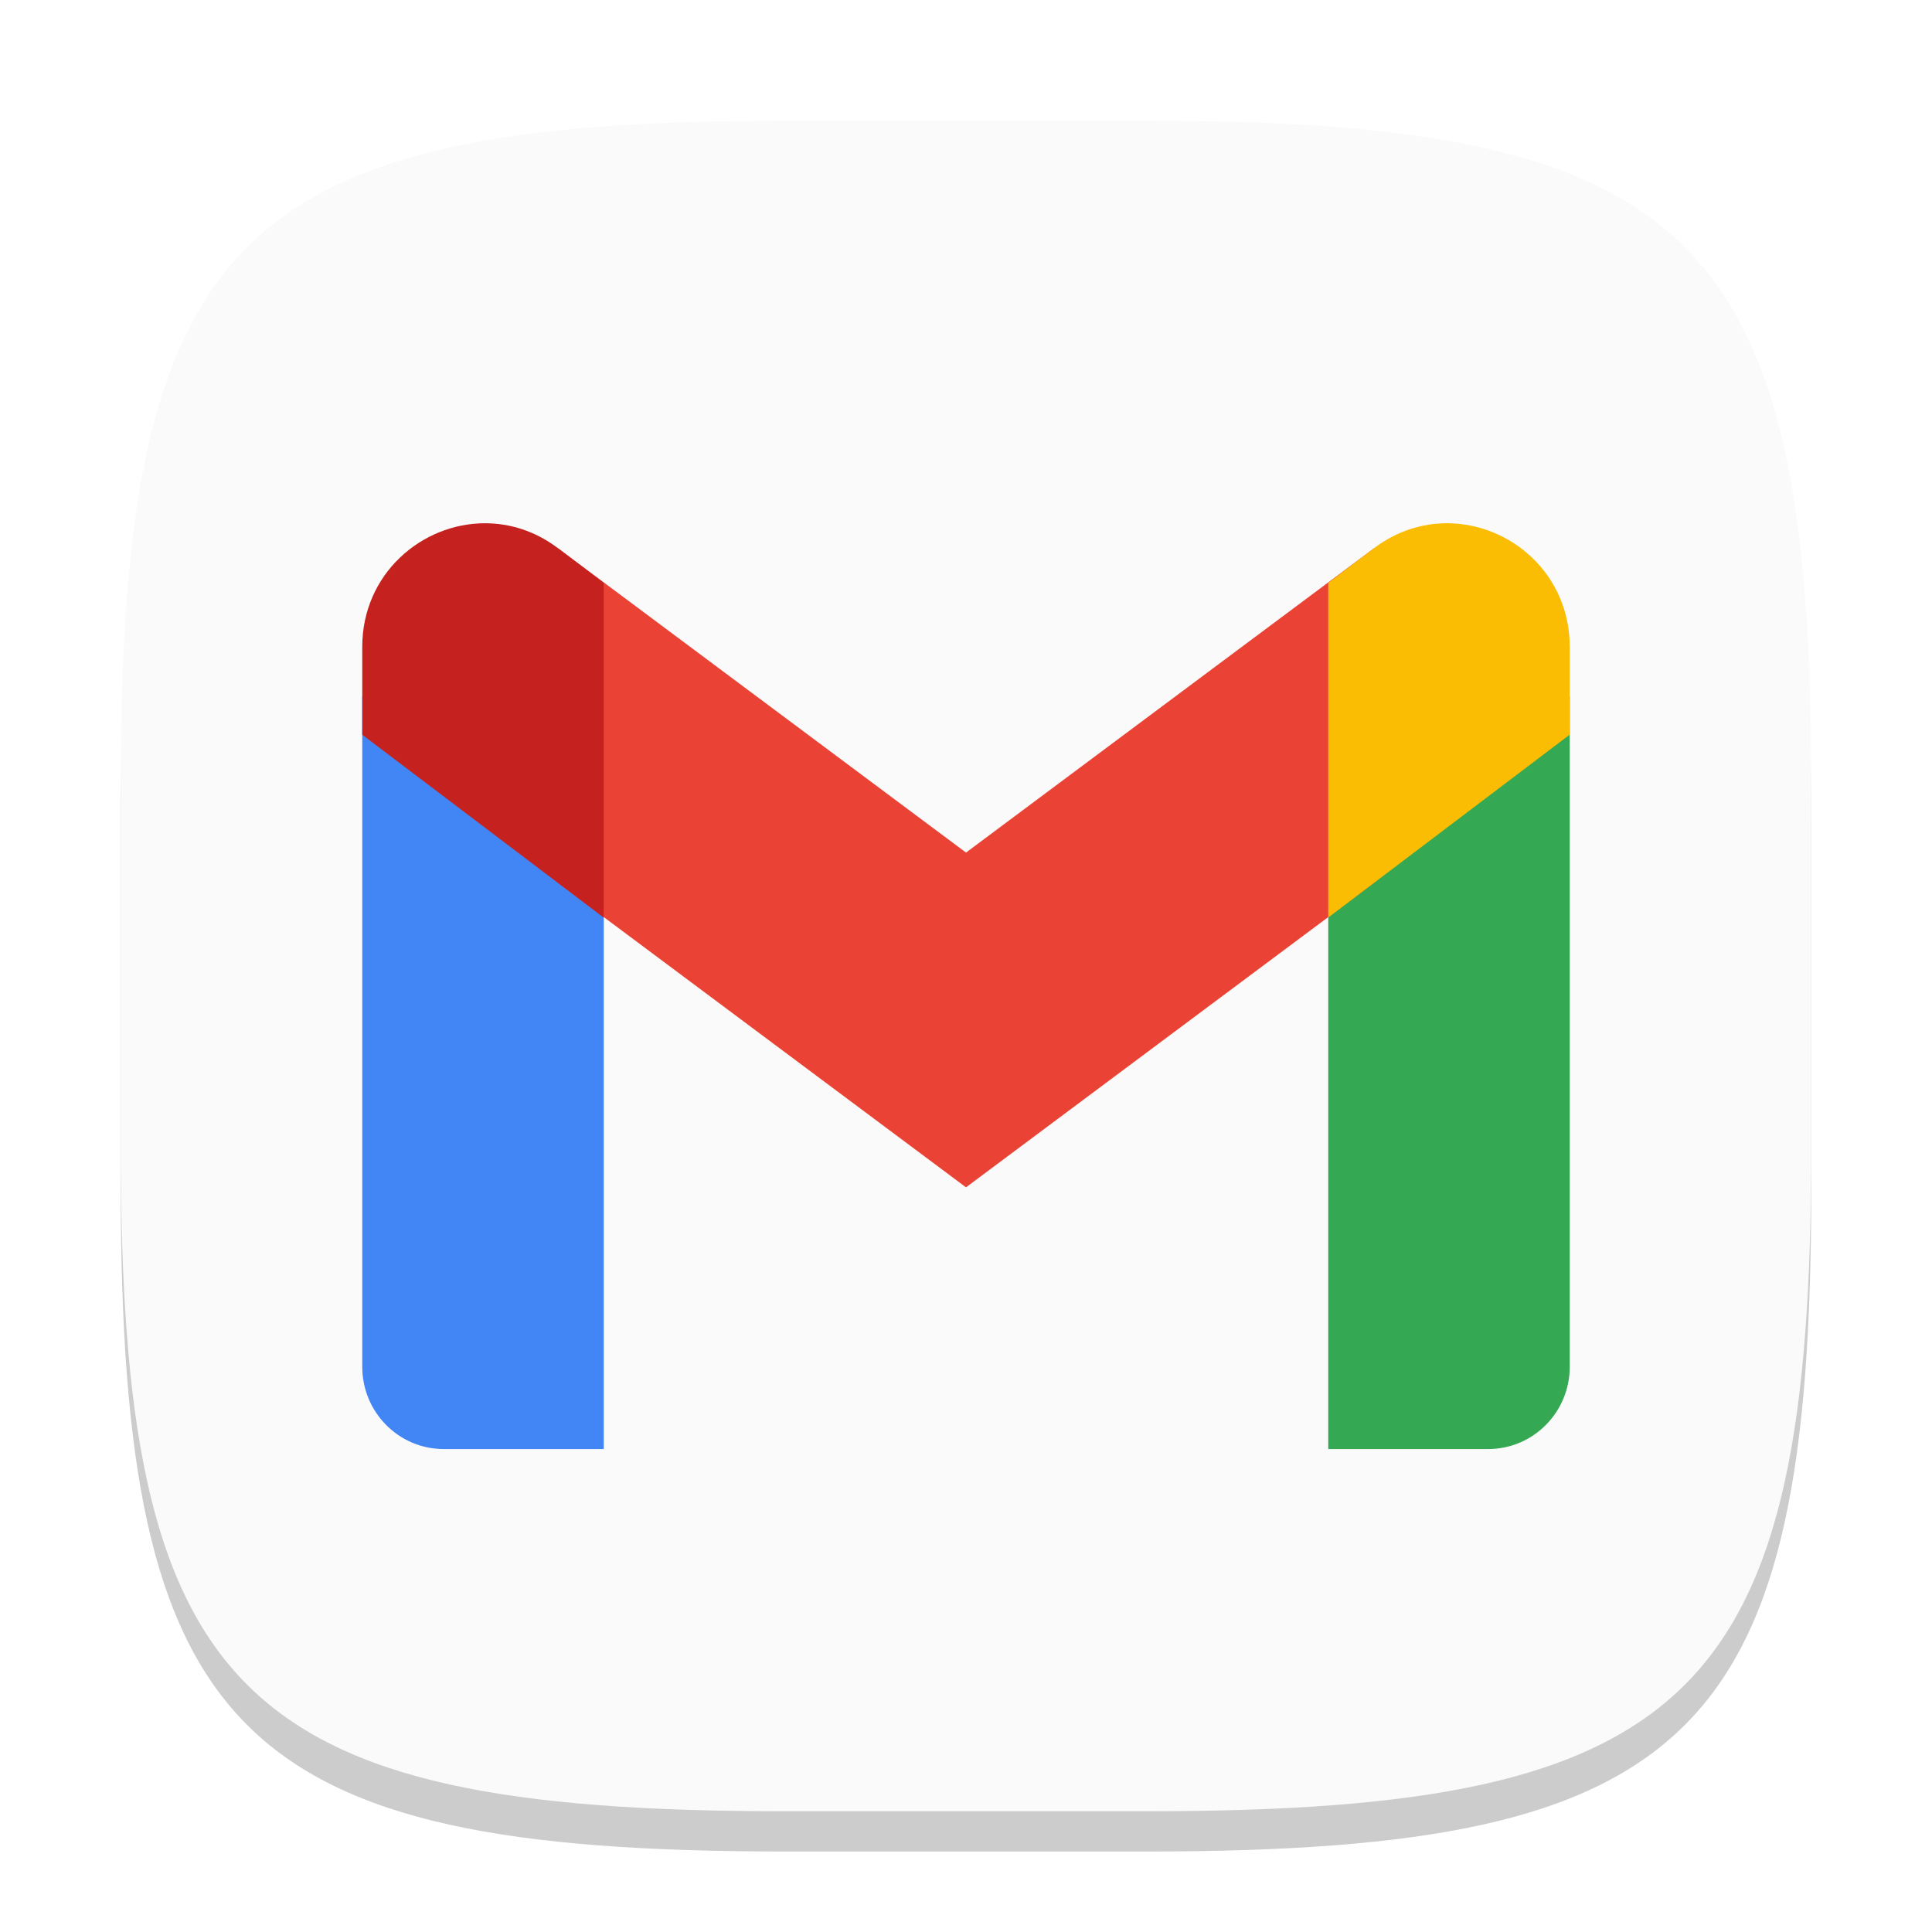
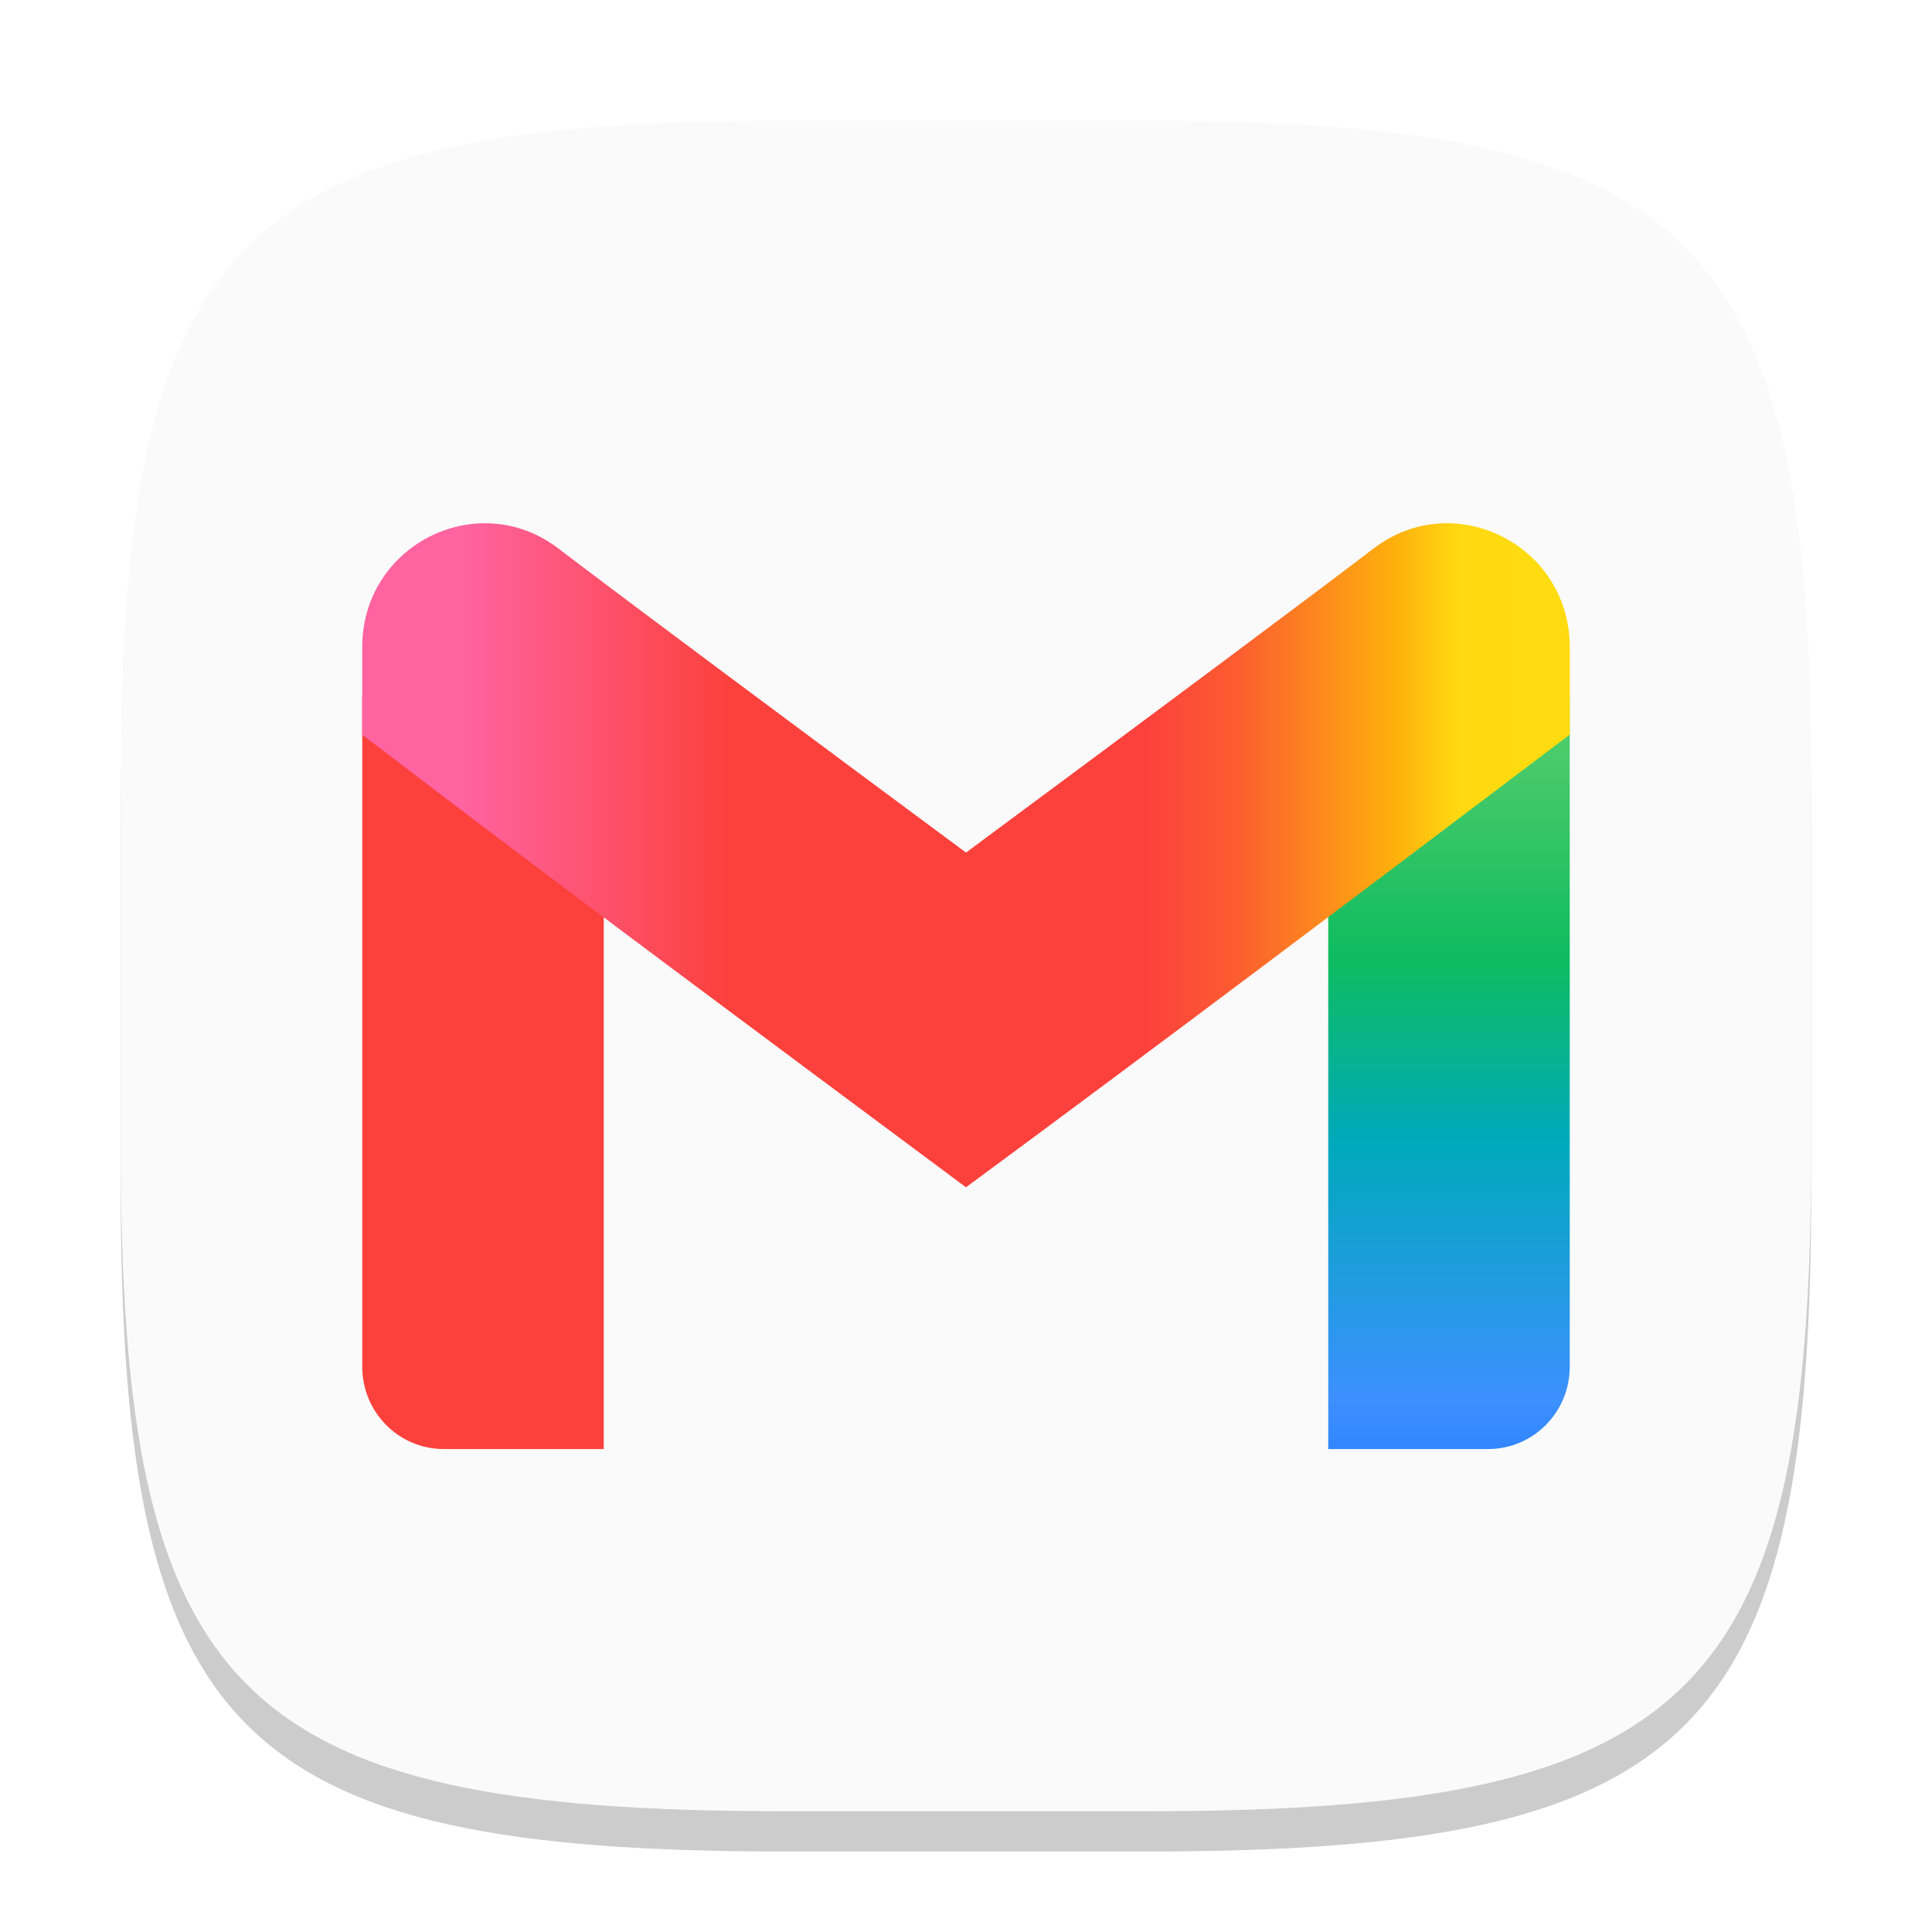
- <svg xmlns="http://www.w3.org/2000/svg" width="48" height="48" viewBox="0 0 48 48" version="1.1" id="svg5">
-   <defs id="defs2" />
+ <svg xmlns="http://www.w3.org/2000/svg" xmlns:xlink="http://www.w3.org/1999/xlink" width="48" height="48" viewBox="0 0 48 48" version="1.1" id="svg5">
+   <defs id="defs2">
+     <linearGradient xlink:href="#linearGradient8" id="linearGradient18" x1="34.988" y1="16.072" x2="34.988" y2="36" gradientUnits="userSpaceOnUse" />
+     <linearGradient id="linearGradient8">
+       <stop style="stop-color:#60d673;stop-opacity:1;" offset="0" id="stop9" />
+       <stop style="stop-color:#42c868;stop-opacity:1;" offset="0.173" id="stop11" />
+       <stop style="stop-color:#0ebc5f;stop-opacity:1;" offset="0.388" id="stop12" />
+       <stop style="stop-color:#00a9bb;stop-opacity:1;" offset="0.617" id="stop13" />
+       <stop style="stop-color:#3c90ff;stop-opacity:1;" offset="0.938" id="stop14" />
+       <stop style="stop-color:#3186ff;stop-opacity:1;" offset="1" id="stop10" />
+     </linearGradient>
+     <linearGradient xlink:href="#linearGradient1" id="linearGradient16" x1="9" y1="21.249" x2="39" y2="21.249" gradientUnits="userSpaceOnUse" />
+     <linearGradient id="linearGradient1">
+       <stop style="stop-color:#ff63a0;stop-opacity:1;" offset="0.083" id="stop1" />
+       <stop style="stop-color:#fc413d;stop-opacity:1;" offset="0.303" id="stop3" />
+       <stop style="stop-color:#fc413d;stop-opacity:1;" offset="0.504" id="stop4" />
+       <stop style="stop-color:#fc413d;stop-opacity:1;" offset="0.649" id="stop5" />
+       <stop style="stop-color:#fc5c30;stop-opacity:1;" offset="0.723" id="stop6" />
+       <stop style="stop-color:#feb10c;stop-opacity:1;" offset="0.856" id="stop7" />
+       <stop style="stop-color:#ffd911;stop-opacity:1;" offset="0.908" id="stop8" />
+       <stop style="stop-color:#ffdb0f;stop-opacity:1;" offset="0.963" id="stop2" />
+     </linearGradient>
+   </defs>
  <path d="m 19.5,4 c -13.652,0 -16.5,2.91 -16.5,16.5 v 9 c 0,13.59 2.848,16.5 16.5,16.5 H 28.5 c 13.652,0 16.5,-2.91 16.5,-16.5 v -9 C 45,6.91 42.152,4 28.5,4" style="opacity:0.2;fill:#000000;stroke-width:1.5;stroke-linecap:round;stroke-linejoin:round" id="path563" />
  <path id="path530" style="fill:#fafafa;fill-opacity:1;stroke-width:1.5;stroke-linecap:round;stroke-linejoin:round" d="M 19.5,3 C 5.848,3 3,5.91 3,19.5 v 9 c 0,13.59 2.848,16.5 16.5,16.5 h 9 C 42.152,45 45,42.09 45,28.5 V 19.5 C 45,5.91 42.152,3 28.5,3 Z" />
-   <path id="path523" style="fill:#4285f4;stroke-width:0.75" d="m 9,17.301 v 16.655 c 0,1.13 0.906,2.045 2.024,2.045 H 15 V 21.845 Z" />
-   <path id="path391" style="fill:#34a853;stroke-width:0.75" d="m 39,17.301 -6,4.544 v 14.156 h 3.976 C 38.094,36 39,35.085 39,33.956 Z" />
-   <path d="m 13.86,21.934 v -8.315 l 10.14,7.563 10.14,-7.563 v 8.315 l -10.14,7.565 z" style="fill:#ea4335;stroke-width:0.75" id="path457" />
-   <path id="path424" style="fill:#fbbc04;stroke-width:0.75" d="m 35.95,13 c -0.616,1.3e-5 -1.247,0.192 -1.811,0.618 L 33,14.482 v 8.314 l 6,-4.544 V 16.073 C 39,14.257 37.524,13 35.95,13 Z" />
-   <path id="path490" style="fill:#c5221f;stroke-width:0.75" d="M 12.05,13 C 10.476,13 9,14.257 9,16.073 v 2.181 l 6,4.544 V 14.482 L 13.86,13.618 C 13.297,13.192 12.666,13 12.05,13 Z" />
+   <path id="path523" style="fill:#fc413d;fill-opacity:1;stroke-width:0.75" d="m 9,17.301 v 16.655 c 0,1.13 0.906,2.045 2.024,2.045 H 15 V 21.845 Z" />
+   <path id="path391" style="fill:url(#linearGradient18);stroke-width:0.75" d="m 39,17.301 -6,4.544 v 14.156 h 3.976 C 38.094,36 39,35.085 39,33.956 Z" />
+   <path id="path457" style="fill:url(#linearGradient16);stroke-width:0.75" d="M 12.049,13 C 10.475,13 9,14.256 9,16.072 v 2.182 c 4.964,3.796 9.987,7.513 15,11.244 5.029,-3.71 10.018,-7.473 15,-11.246 V 16.072 C 39,14.256 37.523,13 35.949,13 c -0.616,1.3e-5 -1.245,0.191 -1.809,0.617 C 32.527,14.847 29.178,17.345 24,21.182 19.77,18.047 15.739,15.049 13.859,13.617 13.296,13.191 12.665,13 12.049,13 Z" />
</svg>
